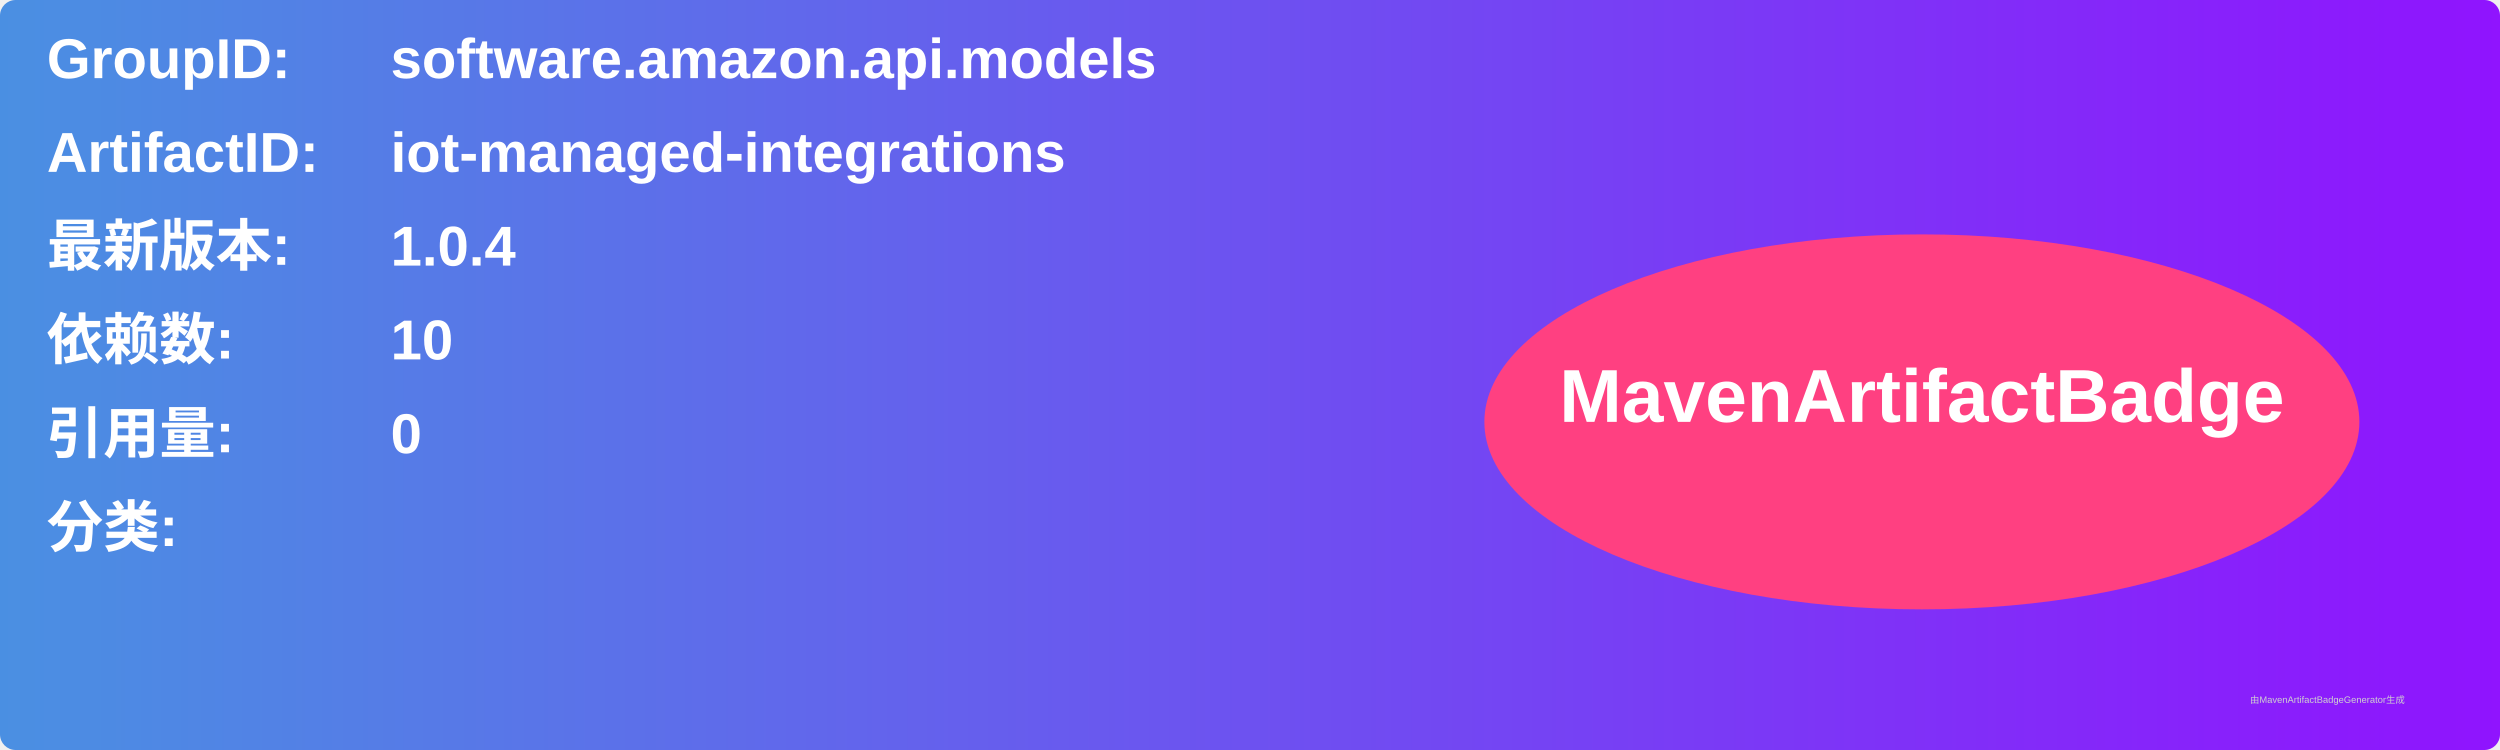
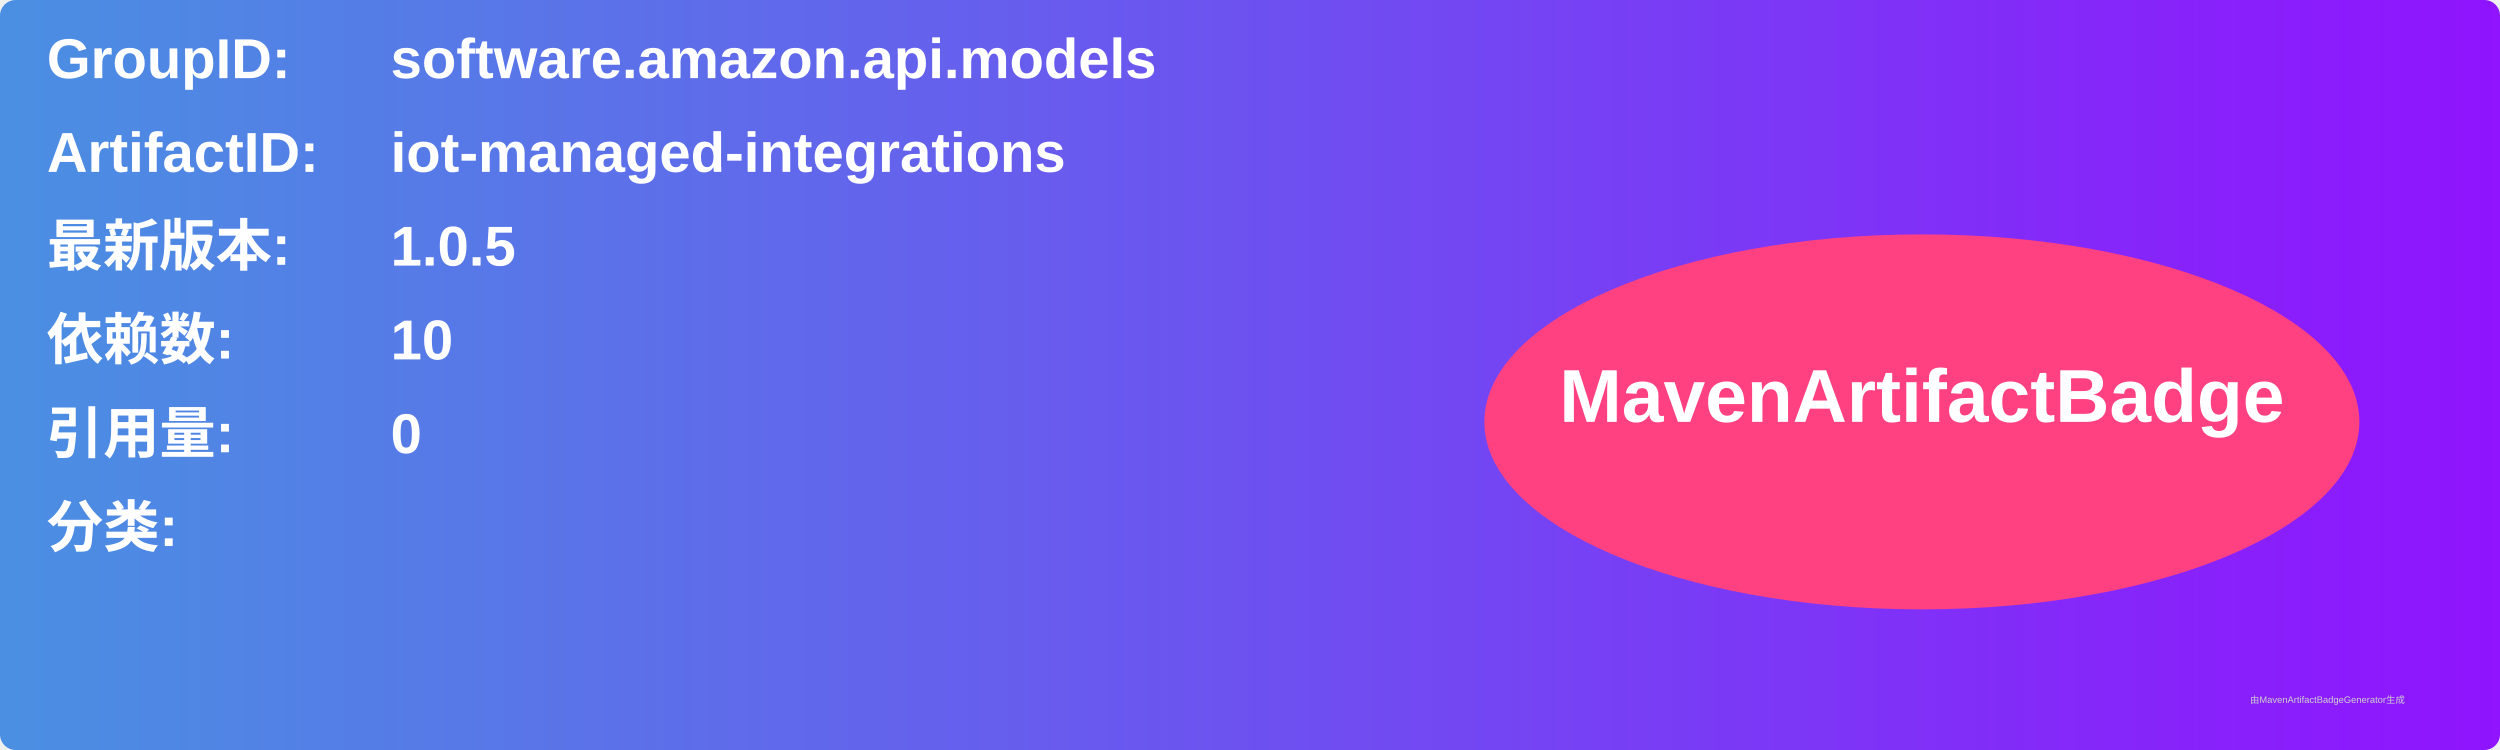
<svg xmlns="http://www.w3.org/2000/svg" width="800" height="240" viewBox="0 0 800 240">
  <linearGradient id="grad" x1="0%" y1="0%" x2="100%" y2="0%">
    <stop offset="0%" stop-color="#4a90e2" />
    <stop offset="100%" stop-color="#9013fe" />
  </linearGradient>
  <rect width="100%" height="100%" rx="5" ry="5" fill="url(#grad)" />
  <g transform="translate(15, 15)">
    <text x="0" y="10" font-family="Arial" font-size="18" fill="white" font-weight="bold" width="260">GroupID:</text>
    <text x="110" y="10" font-family="Arial" font-size="18" fill="white" font-weight="bold" width="460">software.amazon.api.models</text>
    <text x="0" y="40" font-family="Arial" font-size="18" fill="white" font-weight="bold" width="260">ArtifactID:</text>
    <text x="110" y="40" font-family="Arial" font-size="18" fill="white" font-weight="bold" width="460">iot-managed-integrations</text>
    <text x="0" y="70" font-family="Arial" font-size="18" fill="white" font-weight="bold">最新版本:</text>
    <text x="110" y="70" font-family="Arial" font-size="18" fill="white" font-weight="bold">
-       <tspan font-weight="bold">1.0.4</tspan>
+       <tspan font-weight="bold">1.0.5</tspan>
    </text>
    <text x="0" y="100" font-family="Arial" font-size="18" fill="white" font-weight="bold">依赖数: </text>
    <text x="110" y="100" font-family="Arial" font-size="18" fill="white">
      <tspan font-weight="bold">10</tspan>
    </text>
    <text x="0" y="130" font-family="Arial" font-size="18" fill="white" font-weight="bold">引用量: </text>
    <text x="110" y="130" font-family="Arial" font-size="18" fill="white">
      <tspan font-weight="bold">0</tspan>
    </text>
    <text x="0" y="160" font-family="Arial" font-size="18" fill="white" font-weight="bold">分类:</text>
    <text x="10" y="190" font-family="Arial" font-size="10" fill="white">
      <tspan font-weight="bold" />
    </text>
    <ellipse cx="600" cy="120" rx="140" ry="60" fill="#ff4081" />
    <text x="600" y="120" text-anchor="middle" font-family="Arial" font-size="24" fill="white" font-weight="bold">MavenArtifactBadge</text>
  </g>
  <text x="720" y="225" font-family="Arial" font-size="3" fill="#d0d0d0">由MavenArtifactBadgeGenerator生成</text>
</svg>
